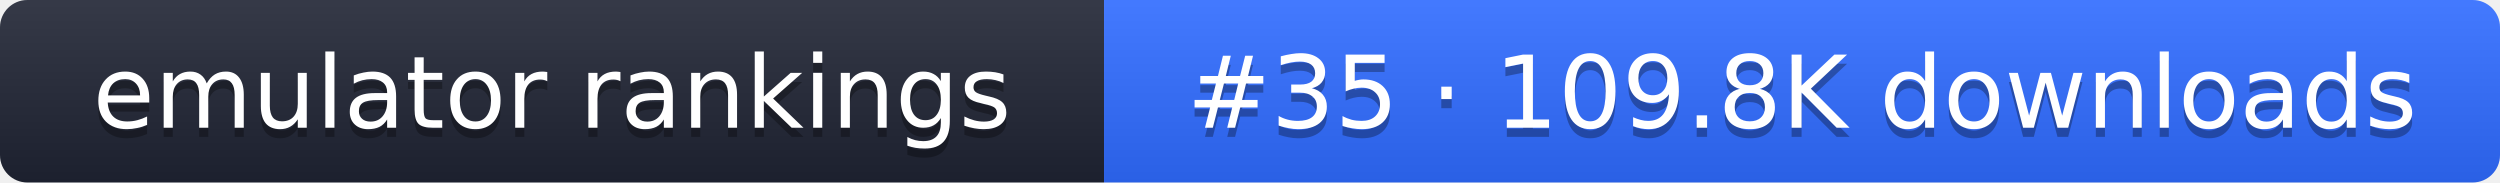
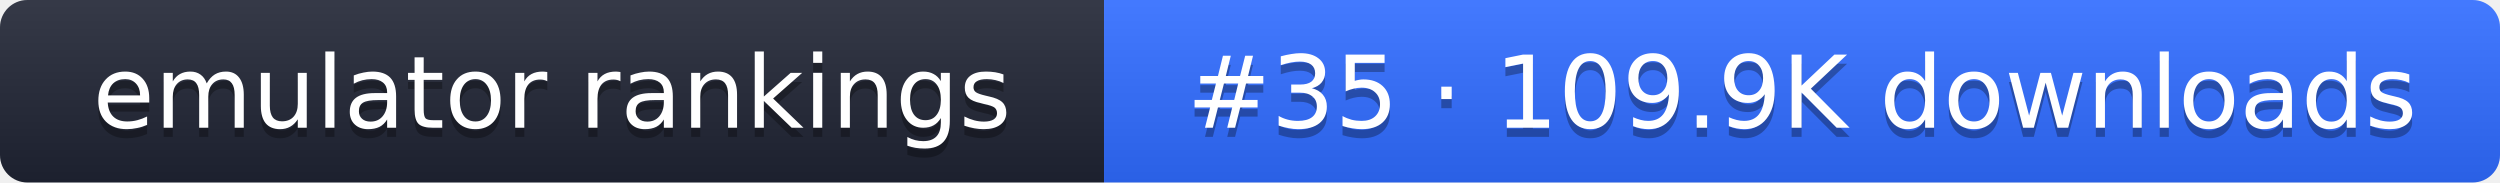
- <svg xmlns="http://www.w3.org/2000/svg" width="274" height="20" role="img" aria-label="emulator rankings: #35 · 109.8K downloads">
+ <svg xmlns="http://www.w3.org/2000/svg" width="274" height="20" role="img" aria-label="emulator rankings: #35 · 109.9K downloads">
  <linearGradient id="g" x2="0" y2="100%">
    <stop offset="0" stop-color="#fff" stop-opacity=".1" />
    <stop offset="1" stop-opacity=".1" />
  </linearGradient>
  <clipPath id="r">
    <rect width="274" height="20" rx="3" fill="#fff" />
  </clipPath>
  <g clip-path="url(#r)">
    <rect width="121" height="20" fill="#1f2433" />
    <rect x="121" width="153" height="20" fill="#2f6bff" />
    <rect width="274" height="20" fill="url(#g)" />
  </g>
  <g fill="#fff" text-anchor="middle" font-family="Verdana,DejaVu Sans,sans-serif" font-size="11">
    <text x="60.5" y="15" fill="#010101" fill-opacity=".3">emulator rankings</text>
    <text x="60.5" y="14">emulator rankings</text>
-     <text x="197.5" y="15" fill="#010101" fill-opacity=".3">#35 · 109.8K downloads</text>
-     <text x="197.5" y="14">#35 · 109.8K downloads</text>
+     <text x="197.5" y="15" fill="#010101" fill-opacity=".3">#35 · 109.9K downloads</text>
+     <text x="197.5" y="14">#35 · 109.9K downloads</text>
  </g>
</svg>
